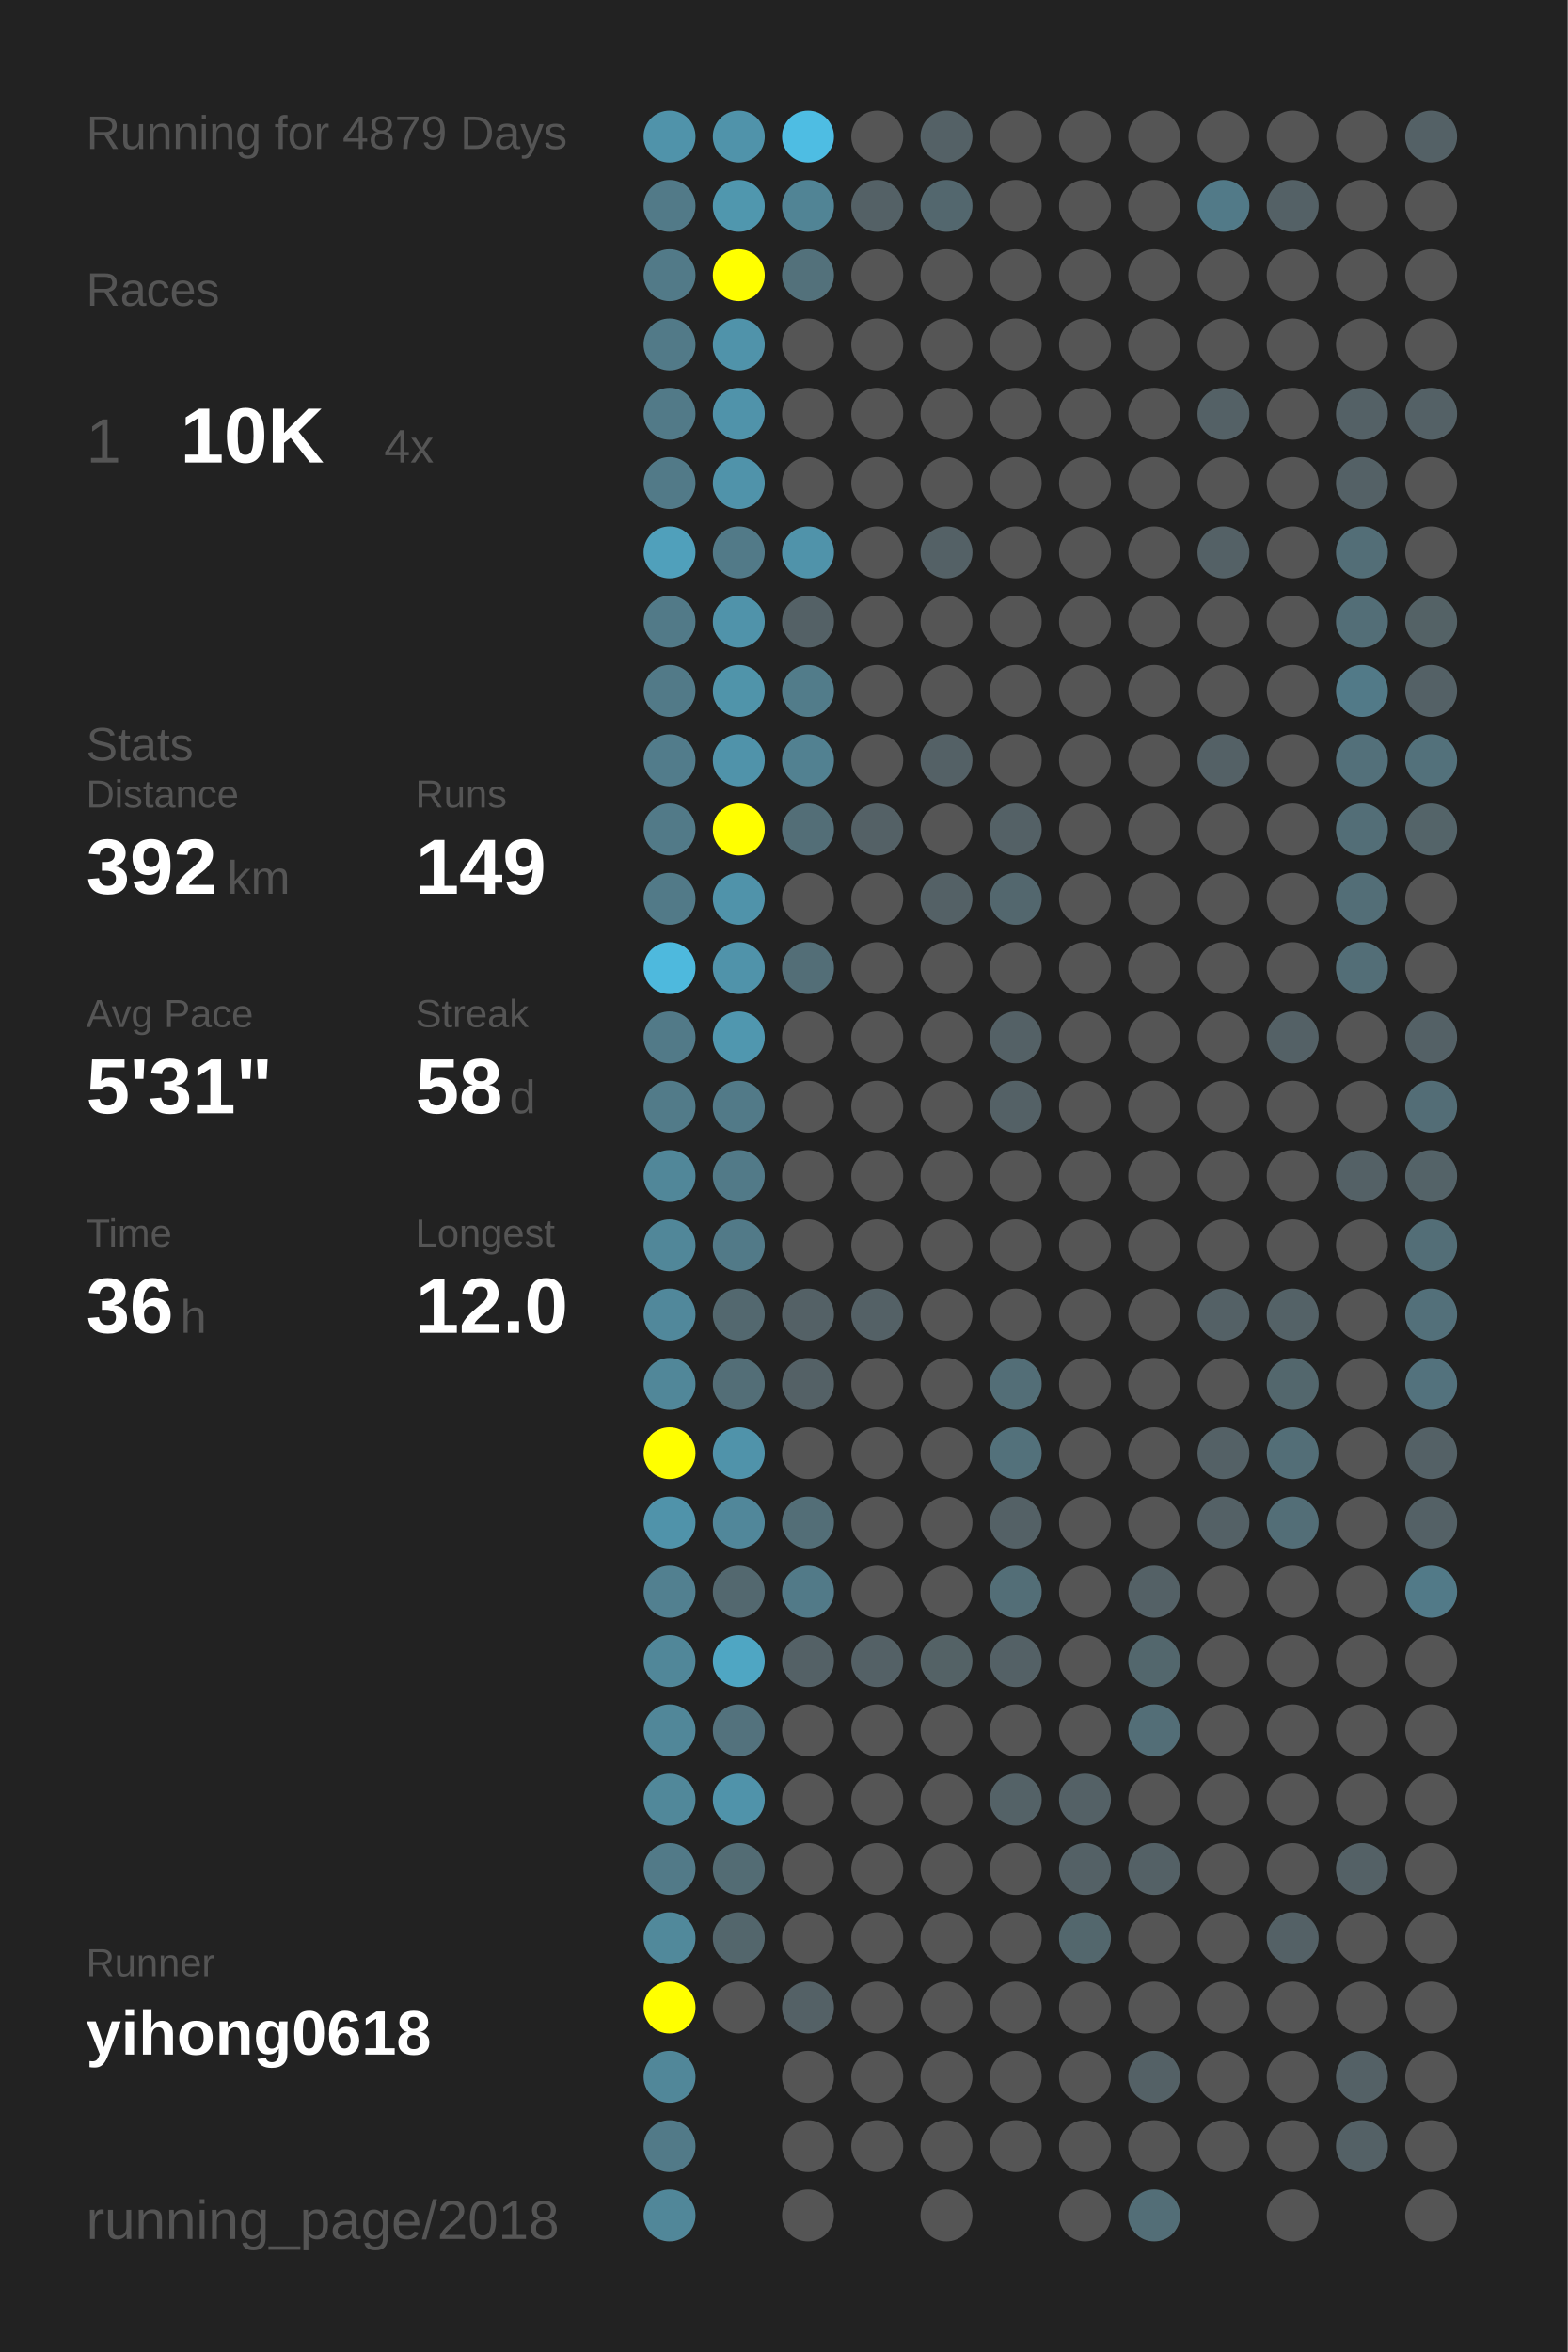
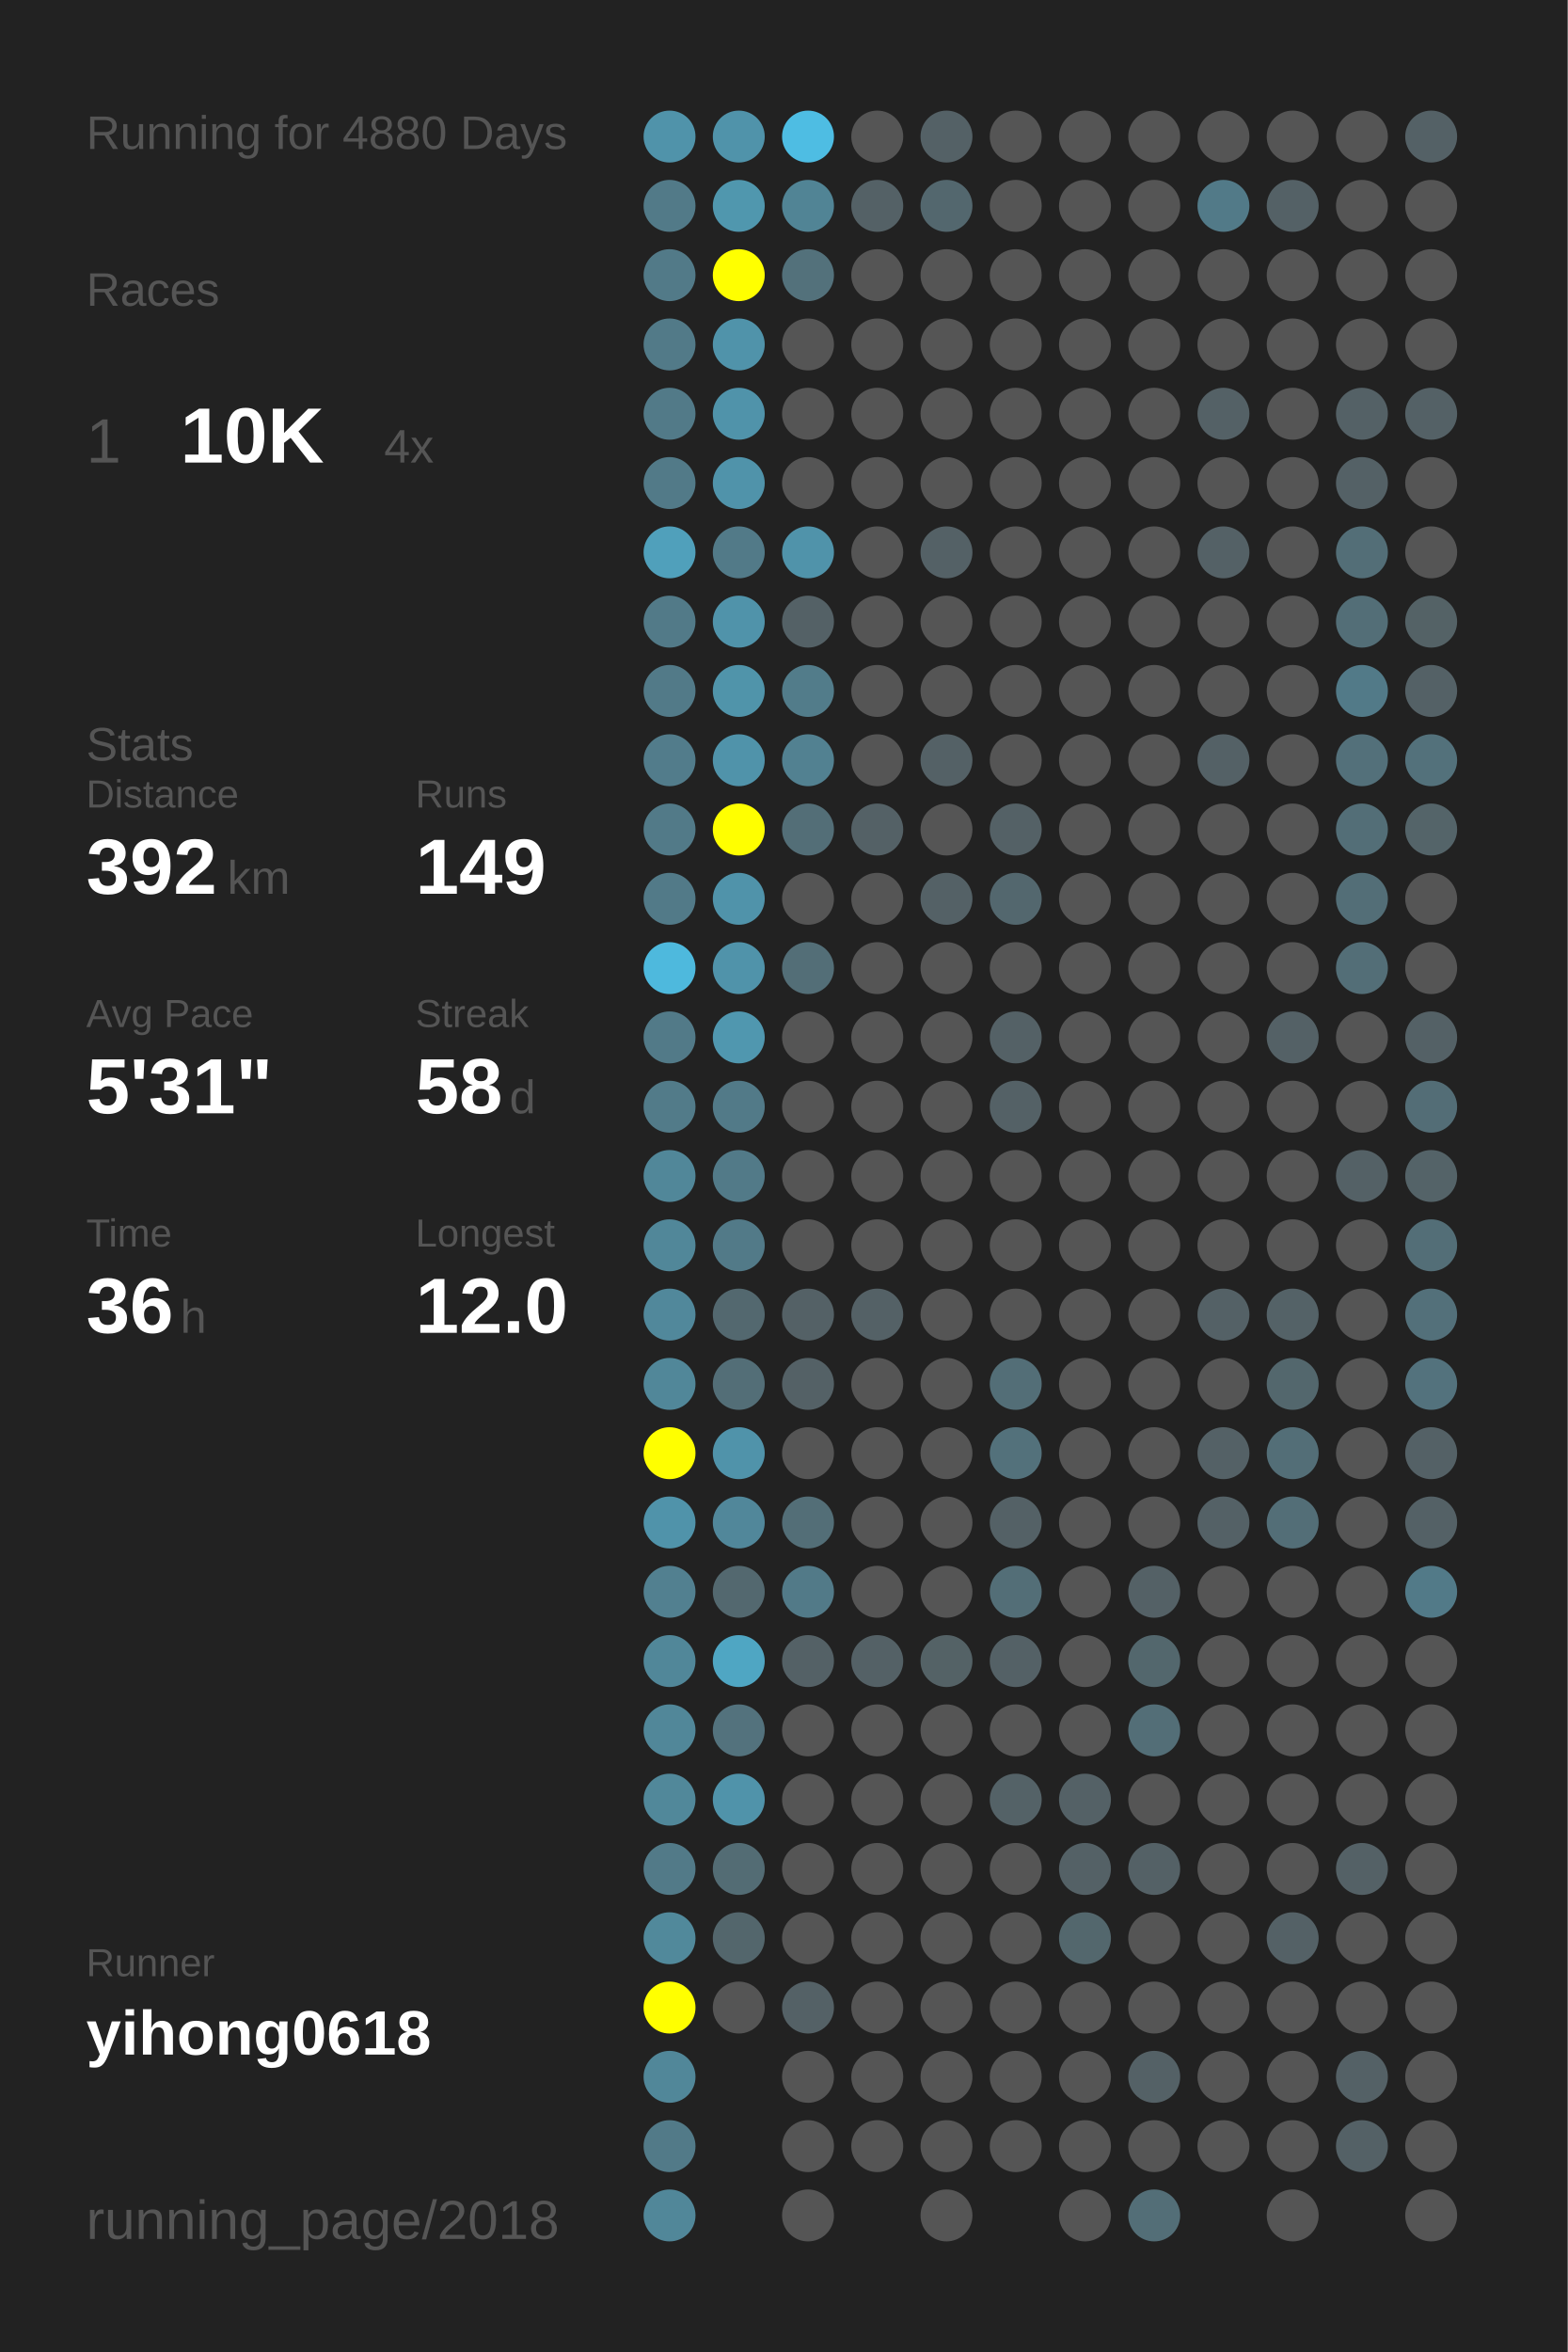
<svg xmlns="http://www.w3.org/2000/svg" baseProfile="full" height="300mm" version="1.1" viewBox="0,0,200,300" width="200mm">
  <defs />
  <rect fill="#222222" height="300" width="200" x="0" y="0" />
-   <text fill="#555555" style="font-size:6px; font-family:Arial;" x="11" y="19">Running for 4879 Days</text>
+   <text fill="#555555" style="font-size:6px; font-family:Arial;" x="11" y="19">Running for 4880 Days</text>
  <text fill="#555555" style="font-size:6px; font-family:Arial;" x="11" y="39">Races</text>
  <text fill="#555555" style="font-size:8px; font-family:Arial;" x="11" y="59">1</text>
  <text fill="#FFFFFF" style="font-size:10px; font-family:Arial; font-weight:bold;" x="23" y="59">10K</text>
  <text fill="#555555" style="font-size:6px; font-family:Arial;" x="49" y="59">4x</text>
  <text fill="#555555" style="font-size:6px; font-family:Arial;" x="11" y="97">Stats</text>
  <text fill="#555555" style="font-size:5px; font-family:Arial;" x="11" y="103">Distance</text>
  <text fill="#FFFFFF" style="font-size:10px; font-family:Arial; font-weight:bold;" x="11" y="114">392</text>
  <text fill="#555555" style="font-size:6px; font-family:Arial;" x="29" y="114">km</text>
  <text fill="#555555" style="font-size:5px; font-family:Arial;" x="53" y="103">Runs</text>
  <text fill="#FFFFFF" style="font-size:10px; font-family:Arial; font-weight:bold;" x="53" y="114">149</text>
  <text fill="#555555" style="font-size:5px; font-family:Arial;" x="11" y="131">Avg Pace</text>
  <text fill="#FFFFFF" style="font-size:10px; font-family:Arial; font-weight:bold;" x="11" y="142">5'31"</text>
  <text fill="#555555" style="font-size:5px; font-family:Arial;" x="53" y="131">Streak</text>
  <text fill="#FFFFFF" style="font-size:10px; font-family:Arial; font-weight:bold;" x="53" y="142">58</text>
  <text fill="#555555" style="font-size:6px; font-family:Arial;" x="65" y="142">d</text>
  <text fill="#555555" style="font-size:5px; font-family:Arial;" x="11" y="159">Time</text>
  <text fill="#FFFFFF" style="font-size:10px; font-family:Arial; font-weight:bold;" x="11" y="170">36</text>
  <text fill="#555555" style="font-size:6px; font-family:Arial;" x="23" y="170">h</text>
  <text fill="#555555" style="font-size:5px; font-family:Arial;" x="53" y="159">Longest</text>
  <text fill="#FFFFFF" style="font-size:10px; font-family:Arial; font-weight:bold;" x="53" y="170">12.0</text>
  <text fill="#555555" style="font-size:5px; font-family:Arial;" x="11" y="252.065">Runner</text>
  <text fill="#FFFFFF" style="font-size:8px; font-family:Arial; font-weight:bold;" x="11" y="262.065">yihong0618</text>
  <text fill="#555555" style="font-size:7px; font-family:Arial;" x="11" y="285.581">running_page/2018</text>
  <circle cx="85.417" cy="17.419" fill="#5093aa" r="3.312" />
  <circle cx="85.417" cy="26.258" fill="#527a88" r="3.312" />
  <circle cx="85.417" cy="35.097" fill="#527a88" r="3.312" />
  <circle cx="85.417" cy="43.935" fill="#527a88" r="3.312" />
  <circle cx="85.417" cy="52.774" fill="#527a88" r="3.312" />
  <circle cx="85.417" cy="61.613" fill="#527a88" r="3.312" />
  <circle cx="85.417" cy="70.452" fill="#50a0bb" r="3.312" />
  <circle cx="85.417" cy="79.29" fill="#527a88" r="3.312" />
  <circle cx="85.417" cy="88.129" fill="#527a88" r="3.312" />
  <circle cx="85.417" cy="96.968" fill="#527c8b" r="3.312" />
  <circle cx="85.417" cy="105.806" fill="#527a88" r="3.312" />
  <circle cx="85.417" cy="114.645" fill="#527a88" r="3.312" />
  <circle cx="85.417" cy="123.484" fill="#4eb9dd" r="3.312" />
  <circle cx="85.417" cy="132.323" fill="#527a88" r="3.312" />
  <circle cx="85.417" cy="141.161" fill="#527b89" r="3.312" />
  <circle cx="85.417" cy="150" fill="#518799" r="3.312" />
  <circle cx="85.417" cy="158.839" fill="#518799" r="3.312" />
  <circle cx="85.417" cy="167.677" fill="#51889b" r="3.312" />
  <circle cx="85.417" cy="176.516" fill="#518799" r="3.312" />
  <circle cx="85.417" cy="185.355" fill="#FFFF00" r="3.312" />
  <circle cx="85.417" cy="194.194" fill="#5093aa" r="3.312" />
  <circle cx="85.417" cy="203.032" fill="#528090" r="3.312" />
  <circle cx="85.417" cy="211.871" fill="#518799" r="3.312" />
  <circle cx="85.417" cy="220.71" fill="#518799" r="3.312" />
  <circle cx="85.417" cy="229.548" fill="#51889a" r="3.312" />
  <circle cx="85.417" cy="238.387" fill="#527a88" r="3.312" />
  <circle cx="85.417" cy="247.226" fill="#51899b" r="3.312" />
  <circle cx="85.417" cy="256.065" fill="#FFFF00" r="3.312" />
  <circle cx="85.417" cy="264.903" fill="#518799" r="3.312" />
  <circle cx="85.417" cy="273.742" fill="#527a88" r="3.312" />
  <circle cx="85.417" cy="282.581" fill="#518799" r="3.312" />
  <circle cx="94.25" cy="17.419" fill="#5093aa" r="3.312" />
  <circle cx="94.25" cy="26.258" fill="#5097ae" r="3.312" />
  <circle cx="94.25" cy="35.097" fill="#FFFF00" r="3.312" />
  <circle cx="94.25" cy="43.935" fill="#5093aa" r="3.312" />
  <circle cx="94.25" cy="52.774" fill="#5093aa" r="3.312" />
  <circle cx="94.25" cy="61.613" fill="#5093aa" r="3.312" />
  <circle cx="94.25" cy="70.452" fill="#527a88" r="3.312" />
  <circle cx="94.25" cy="79.29" fill="#5093aa" r="3.312" />
  <circle cx="94.25" cy="88.129" fill="#5094aa" r="3.312" />
  <circle cx="94.25" cy="96.968" fill="#5093aa" r="3.312" />
  <circle cx="94.25" cy="105.806" fill="#FFFF00" r="3.312" />
  <circle cx="94.25" cy="114.645" fill="#5093aa" r="3.312" />
  <circle cx="94.25" cy="123.484" fill="#5093aa" r="3.312" />
  <circle cx="94.25" cy="132.323" fill="#5097af" r="3.312" />
  <circle cx="94.25" cy="141.161" fill="#527a88" r="3.312" />
  <circle cx="94.25" cy="150" fill="#527a88" r="3.312" />
  <circle cx="94.25" cy="158.839" fill="#527a88" r="3.312" />
  <circle cx="94.25" cy="167.677" fill="#53686f" r="3.312" />
  <circle cx="94.25" cy="176.516" fill="#536e77" r="3.312" />
  <circle cx="94.25" cy="185.355" fill="#5093aa" r="3.312" />
  <circle cx="94.25" cy="194.194" fill="#51879a" r="3.312" />
  <circle cx="94.25" cy="203.032" fill="#53686f" r="3.312" />
  <circle cx="94.25" cy="211.871" fill="#4fa6c3" r="3.312" />
  <circle cx="94.25" cy="220.71" fill="#53727d" r="3.312" />
  <circle cx="94.25" cy="229.548" fill="#5093aa" r="3.312" />
  <circle cx="94.25" cy="238.387" fill="#536c74" r="3.312" />
  <circle cx="94.25" cy="247.226" fill="#53666c" r="3.312" />
  <circle cx="94.25" cy="256.065" fill="#555555" r="3.312" />
  <circle cx="103.083" cy="17.419" fill="#4ebde3" r="3.312" />
  <circle cx="103.083" cy="26.258" fill="#518495" r="3.312" />
  <circle cx="103.083" cy="35.097" fill="#53717b" r="3.312" />
  <circle cx="103.083" cy="43.935" fill="#555555" r="3.312" />
  <circle cx="103.083" cy="52.774" fill="#555555" r="3.312" />
  <circle cx="103.083" cy="61.613" fill="#555555" r="3.312" />
  <circle cx="103.083" cy="70.452" fill="#5093aa" r="3.312" />
  <circle cx="103.083" cy="79.29" fill="#546166" r="3.312" />
  <circle cx="103.083" cy="88.129" fill="#527c8a" r="3.312" />
  <circle cx="103.083" cy="96.968" fill="#528191" r="3.312" />
  <circle cx="103.083" cy="105.806" fill="#536e77" r="3.312" />
  <circle cx="103.083" cy="114.645" fill="#555555" r="3.312" />
  <circle cx="103.083" cy="123.484" fill="#536e77" r="3.312" />
  <circle cx="103.083" cy="132.323" fill="#555555" r="3.312" />
  <circle cx="103.083" cy="141.161" fill="#555555" r="3.312" />
  <circle cx="103.083" cy="150" fill="#555555" r="3.312" />
  <circle cx="103.083" cy="158.839" fill="#555555" r="3.312" />
  <circle cx="103.083" cy="167.677" fill="#546166" r="3.312" />
  <circle cx="103.083" cy="176.516" fill="#546166" r="3.312" />
  <circle cx="103.083" cy="185.355" fill="#555555" r="3.312" />
  <circle cx="103.083" cy="194.194" fill="#536e77" r="3.312" />
  <circle cx="103.083" cy="203.032" fill="#527a88" r="3.312" />
  <circle cx="103.083" cy="211.871" fill="#546166" r="3.312" />
  <circle cx="103.083" cy="220.71" fill="#555555" r="3.312" />
  <circle cx="103.083" cy="229.548" fill="#555555" r="3.312" />
  <circle cx="103.083" cy="238.387" fill="#555555" r="3.312" />
  <circle cx="103.083" cy="247.226" fill="#555555" r="3.312" />
  <circle cx="103.083" cy="256.065" fill="#546166" r="3.312" />
  <circle cx="103.083" cy="264.903" fill="#555555" r="3.312" />
  <circle cx="103.083" cy="273.742" fill="#555555" r="3.312" />
  <circle cx="103.083" cy="282.581" fill="#555555" r="3.312" />
  <circle cx="111.917" cy="17.419" fill="#555555" r="3.312" />
  <circle cx="111.917" cy="26.258" fill="#546166" r="3.312" />
  <circle cx="111.917" cy="35.097" fill="#555555" r="3.312" />
  <circle cx="111.917" cy="43.935" fill="#555555" r="3.312" />
  <circle cx="111.917" cy="52.774" fill="#555555" r="3.312" />
  <circle cx="111.917" cy="61.613" fill="#555555" r="3.312" />
  <circle cx="111.917" cy="70.452" fill="#555555" r="3.312" />
  <circle cx="111.917" cy="79.29" fill="#555555" r="3.312" />
  <circle cx="111.917" cy="88.129" fill="#555555" r="3.312" />
  <circle cx="111.917" cy="96.968" fill="#555555" r="3.312" />
  <circle cx="111.917" cy="105.806" fill="#546166" r="3.312" />
  <circle cx="111.917" cy="114.645" fill="#555555" r="3.312" />
  <circle cx="111.917" cy="123.484" fill="#555555" r="3.312" />
  <circle cx="111.917" cy="132.323" fill="#555555" r="3.312" />
  <circle cx="111.917" cy="141.161" fill="#555555" r="3.312" />
  <circle cx="111.917" cy="150" fill="#555555" r="3.312" />
  <circle cx="111.917" cy="158.839" fill="#555555" r="3.312" />
  <circle cx="111.917" cy="167.677" fill="#546166" r="3.312" />
  <circle cx="111.917" cy="176.516" fill="#555555" r="3.312" />
  <circle cx="111.917" cy="185.355" fill="#555555" r="3.312" />
  <circle cx="111.917" cy="194.194" fill="#555555" r="3.312" />
  <circle cx="111.917" cy="203.032" fill="#555555" r="3.312" />
  <circle cx="111.917" cy="211.871" fill="#546166" r="3.312" />
  <circle cx="111.917" cy="220.71" fill="#555555" r="3.312" />
  <circle cx="111.917" cy="229.548" fill="#555555" r="3.312" />
  <circle cx="111.917" cy="238.387" fill="#555555" r="3.312" />
  <circle cx="111.917" cy="247.226" fill="#555555" r="3.312" />
  <circle cx="111.917" cy="256.065" fill="#555555" r="3.312" />
  <circle cx="111.917" cy="264.903" fill="#555555" r="3.312" />
  <circle cx="111.917" cy="273.742" fill="#555555" r="3.312" />
  <circle cx="120.75" cy="17.419" fill="#546166" r="3.312" />
  <circle cx="120.75" cy="26.258" fill="#53676e" r="3.312" />
  <circle cx="120.75" cy="35.097" fill="#555555" r="3.312" />
  <circle cx="120.75" cy="43.935" fill="#555555" r="3.312" />
  <circle cx="120.75" cy="52.774" fill="#555555" r="3.312" />
  <circle cx="120.75" cy="61.613" fill="#555555" r="3.312" />
  <circle cx="120.75" cy="70.452" fill="#546166" r="3.312" />
  <circle cx="120.75" cy="79.29" fill="#555555" r="3.312" />
  <circle cx="120.75" cy="88.129" fill="#555555" r="3.312" />
  <circle cx="120.75" cy="96.968" fill="#546166" r="3.312" />
  <circle cx="120.75" cy="105.806" fill="#555555" r="3.312" />
  <circle cx="120.75" cy="114.645" fill="#546166" r="3.312" />
  <circle cx="120.75" cy="123.484" fill="#555555" r="3.312" />
  <circle cx="120.75" cy="132.323" fill="#555555" r="3.312" />
  <circle cx="120.75" cy="141.161" fill="#555555" r="3.312" />
  <circle cx="120.75" cy="150" fill="#555555" r="3.312" />
  <circle cx="120.75" cy="158.839" fill="#555555" r="3.312" />
  <circle cx="120.75" cy="167.677" fill="#555555" r="3.312" />
  <circle cx="120.75" cy="176.516" fill="#555555" r="3.312" />
  <circle cx="120.75" cy="185.355" fill="#555555" r="3.312" />
  <circle cx="120.75" cy="194.194" fill="#555555" r="3.312" />
  <circle cx="120.75" cy="203.032" fill="#555555" r="3.312" />
  <circle cx="120.75" cy="211.871" fill="#546266" r="3.312" />
  <circle cx="120.75" cy="220.71" fill="#555555" r="3.312" />
  <circle cx="120.75" cy="229.548" fill="#555555" r="3.312" />
  <circle cx="120.75" cy="238.387" fill="#555555" r="3.312" />
  <circle cx="120.75" cy="247.226" fill="#555555" r="3.312" />
  <circle cx="120.75" cy="256.065" fill="#555555" r="3.312" />
  <circle cx="120.75" cy="264.903" fill="#555555" r="3.312" />
  <circle cx="120.75" cy="273.742" fill="#555555" r="3.312" />
  <circle cx="120.75" cy="282.581" fill="#555555" r="3.312" />
  <circle cx="129.583" cy="17.419" fill="#555555" r="3.312" />
  <circle cx="129.583" cy="26.258" fill="#555555" r="3.312" />
  <circle cx="129.583" cy="35.097" fill="#555555" r="3.312" />
  <circle cx="129.583" cy="43.935" fill="#555555" r="3.312" />
  <circle cx="129.583" cy="52.774" fill="#555555" r="3.312" />
  <circle cx="129.583" cy="61.613" fill="#555555" r="3.312" />
  <circle cx="129.583" cy="70.452" fill="#555555" r="3.312" />
  <circle cx="129.583" cy="79.29" fill="#555555" r="3.312" />
  <circle cx="129.583" cy="88.129" fill="#555555" r="3.312" />
  <circle cx="129.583" cy="96.968" fill="#555555" r="3.312" />
  <circle cx="129.583" cy="105.806" fill="#546166" r="3.312" />
  <circle cx="129.583" cy="114.645" fill="#53676e" r="3.312" />
  <circle cx="129.583" cy="123.484" fill="#555555" r="3.312" />
  <circle cx="129.583" cy="132.323" fill="#546166" r="3.312" />
  <circle cx="129.583" cy="141.161" fill="#546166" r="3.312" />
  <circle cx="129.583" cy="150" fill="#555555" r="3.312" />
  <circle cx="129.583" cy="158.839" fill="#555555" r="3.312" />
  <circle cx="129.583" cy="167.677" fill="#555555" r="3.312" />
  <circle cx="129.583" cy="176.516" fill="#536e77" r="3.312" />
  <circle cx="129.583" cy="185.355" fill="#53717b" r="3.312" />
  <circle cx="129.583" cy="194.194" fill="#546166" r="3.312" />
  <circle cx="129.583" cy="203.032" fill="#536e77" r="3.312" />
  <circle cx="129.583" cy="211.871" fill="#546166" r="3.312" />
  <circle cx="129.583" cy="220.71" fill="#555555" r="3.312" />
  <circle cx="129.583" cy="229.548" fill="#546267" r="3.312" />
  <circle cx="129.583" cy="238.387" fill="#555555" r="3.312" />
  <circle cx="129.583" cy="247.226" fill="#555555" r="3.312" />
  <circle cx="129.583" cy="256.065" fill="#555555" r="3.312" />
  <circle cx="129.583" cy="264.903" fill="#555555" r="3.312" />
  <circle cx="129.583" cy="273.742" fill="#555555" r="3.312" />
  <circle cx="138.417" cy="17.419" fill="#555555" r="3.312" />
  <circle cx="138.417" cy="26.258" fill="#555555" r="3.312" />
  <circle cx="138.417" cy="35.097" fill="#555555" r="3.312" />
  <circle cx="138.417" cy="43.935" fill="#555555" r="3.312" />
  <circle cx="138.417" cy="52.774" fill="#555555" r="3.312" />
  <circle cx="138.417" cy="61.613" fill="#555555" r="3.312" />
  <circle cx="138.417" cy="70.452" fill="#555555" r="3.312" />
  <circle cx="138.417" cy="79.29" fill="#555555" r="3.312" />
  <circle cx="138.417" cy="88.129" fill="#555555" r="3.312" />
  <circle cx="138.417" cy="96.968" fill="#555555" r="3.312" />
  <circle cx="138.417" cy="105.806" fill="#555555" r="3.312" />
  <circle cx="138.417" cy="114.645" fill="#555555" r="3.312" />
  <circle cx="138.417" cy="123.484" fill="#555555" r="3.312" />
  <circle cx="138.417" cy="132.323" fill="#555555" r="3.312" />
  <circle cx="138.417" cy="141.161" fill="#555555" r="3.312" />
  <circle cx="138.417" cy="150" fill="#555555" r="3.312" />
  <circle cx="138.417" cy="158.839" fill="#555555" r="3.312" />
  <circle cx="138.417" cy="167.677" fill="#555555" r="3.312" />
  <circle cx="138.417" cy="176.516" fill="#555555" r="3.312" />
  <circle cx="138.417" cy="185.355" fill="#555555" r="3.312" />
  <circle cx="138.417" cy="194.194" fill="#555555" r="3.312" />
  <circle cx="138.417" cy="203.032" fill="#555555" r="3.312" />
  <circle cx="138.417" cy="211.871" fill="#555555" r="3.312" />
  <circle cx="138.417" cy="220.71" fill="#555555" r="3.312" />
  <circle cx="138.417" cy="229.548" fill="#546166" r="3.312" />
  <circle cx="138.417" cy="238.387" fill="#546166" r="3.312" />
  <circle cx="138.417" cy="247.226" fill="#53676d" r="3.312" />
  <circle cx="138.417" cy="256.065" fill="#555555" r="3.312" />
  <circle cx="138.417" cy="264.903" fill="#555555" r="3.312" />
  <circle cx="138.417" cy="273.742" fill="#555555" r="3.312" />
  <circle cx="138.417" cy="282.581" fill="#555555" r="3.312" />
  <circle cx="147.25" cy="17.419" fill="#555555" r="3.312" />
  <circle cx="147.25" cy="26.258" fill="#555555" r="3.312" />
  <circle cx="147.25" cy="35.097" fill="#555555" r="3.312" />
  <circle cx="147.25" cy="43.935" fill="#555555" r="3.312" />
  <circle cx="147.25" cy="52.774" fill="#555555" r="3.312" />
  <circle cx="147.25" cy="61.613" fill="#555555" r="3.312" />
  <circle cx="147.25" cy="70.452" fill="#555555" r="3.312" />
  <circle cx="147.25" cy="79.29" fill="#555555" r="3.312" />
  <circle cx="147.25" cy="88.129" fill="#555555" r="3.312" />
  <circle cx="147.25" cy="96.968" fill="#555555" r="3.312" />
  <circle cx="147.25" cy="105.806" fill="#555555" r="3.312" />
  <circle cx="147.25" cy="114.645" fill="#555555" r="3.312" />
  <circle cx="147.25" cy="123.484" fill="#555555" r="3.312" />
  <circle cx="147.25" cy="132.323" fill="#555555" r="3.312" />
  <circle cx="147.25" cy="141.161" fill="#555555" r="3.312" />
  <circle cx="147.25" cy="150" fill="#555555" r="3.312" />
  <circle cx="147.25" cy="158.839" fill="#555555" r="3.312" />
  <circle cx="147.25" cy="167.677" fill="#555555" r="3.312" />
  <circle cx="147.25" cy="176.516" fill="#555555" r="3.312" />
  <circle cx="147.25" cy="185.355" fill="#555555" r="3.312" />
  <circle cx="147.25" cy="194.194" fill="#555555" r="3.312" />
  <circle cx="147.25" cy="203.032" fill="#546166" r="3.312" />
  <circle cx="147.25" cy="211.871" fill="#53676d" r="3.312" />
  <circle cx="147.25" cy="220.71" fill="#536e77" r="3.312" />
  <circle cx="147.25" cy="229.548" fill="#555555" r="3.312" />
  <circle cx="147.25" cy="238.387" fill="#546166" r="3.312" />
  <circle cx="147.25" cy="247.226" fill="#555555" r="3.312" />
  <circle cx="147.25" cy="256.065" fill="#555555" r="3.312" />
  <circle cx="147.25" cy="264.903" fill="#546166" r="3.312" />
  <circle cx="147.25" cy="273.742" fill="#555555" r="3.312" />
  <circle cx="147.25" cy="282.581" fill="#536e77" r="3.312" />
  <circle cx="156.083" cy="17.419" fill="#555555" r="3.312" />
  <circle cx="156.083" cy="26.258" fill="#527a88" r="3.312" />
  <circle cx="156.083" cy="35.097" fill="#555555" r="3.312" />
  <circle cx="156.083" cy="43.935" fill="#555555" r="3.312" />
  <circle cx="156.083" cy="52.774" fill="#546166" r="3.312" />
  <circle cx="156.083" cy="61.613" fill="#555555" r="3.312" />
  <circle cx="156.083" cy="70.452" fill="#546166" r="3.312" />
  <circle cx="156.083" cy="79.29" fill="#555555" r="3.312" />
  <circle cx="156.083" cy="88.129" fill="#555555" r="3.312" />
  <circle cx="156.083" cy="96.968" fill="#546166" r="3.312" />
  <circle cx="156.083" cy="105.806" fill="#555555" r="3.312" />
  <circle cx="156.083" cy="114.645" fill="#555555" r="3.312" />
  <circle cx="156.083" cy="123.484" fill="#555555" r="3.312" />
  <circle cx="156.083" cy="132.323" fill="#555555" r="3.312" />
  <circle cx="156.083" cy="141.161" fill="#555555" r="3.312" />
  <circle cx="156.083" cy="150" fill="#555555" r="3.312" />
  <circle cx="156.083" cy="158.839" fill="#555555" r="3.312" />
  <circle cx="156.083" cy="167.677" fill="#546166" r="3.312" />
  <circle cx="156.083" cy="176.516" fill="#555555" r="3.312" />
  <circle cx="156.083" cy="185.355" fill="#546166" r="3.312" />
  <circle cx="156.083" cy="194.194" fill="#546166" r="3.312" />
  <circle cx="156.083" cy="203.032" fill="#555555" r="3.312" />
  <circle cx="156.083" cy="211.871" fill="#555555" r="3.312" />
  <circle cx="156.083" cy="220.71" fill="#555555" r="3.312" />
  <circle cx="156.083" cy="229.548" fill="#555555" r="3.312" />
  <circle cx="156.083" cy="238.387" fill="#555555" r="3.312" />
  <circle cx="156.083" cy="247.226" fill="#555555" r="3.312" />
  <circle cx="156.083" cy="256.065" fill="#555555" r="3.312" />
  <circle cx="156.083" cy="264.903" fill="#555555" r="3.312" />
  <circle cx="156.083" cy="273.742" fill="#555555" r="3.312" />
  <circle cx="164.917" cy="17.419" fill="#555555" r="3.312" />
  <circle cx="164.917" cy="26.258" fill="#546166" r="3.312" />
  <circle cx="164.917" cy="35.097" fill="#555555" r="3.312" />
  <circle cx="164.917" cy="43.935" fill="#555555" r="3.312" />
  <circle cx="164.917" cy="52.774" fill="#555555" r="3.312" />
  <circle cx="164.917" cy="61.613" fill="#555555" r="3.312" />
  <circle cx="164.917" cy="70.452" fill="#555555" r="3.312" />
  <circle cx="164.917" cy="79.29" fill="#555555" r="3.312" />
  <circle cx="164.917" cy="88.129" fill="#555555" r="3.312" />
  <circle cx="164.917" cy="96.968" fill="#555555" r="3.312" />
  <circle cx="164.917" cy="105.806" fill="#555555" r="3.312" />
  <circle cx="164.917" cy="114.645" fill="#555555" r="3.312" />
  <circle cx="164.917" cy="123.484" fill="#555555" r="3.312" />
  <circle cx="164.917" cy="132.323" fill="#546166" r="3.312" />
  <circle cx="164.917" cy="141.161" fill="#555555" r="3.312" />
  <circle cx="164.917" cy="150" fill="#555555" r="3.312" />
  <circle cx="164.917" cy="158.839" fill="#555555" r="3.312" />
  <circle cx="164.917" cy="167.677" fill="#546267" r="3.312" />
  <circle cx="164.917" cy="176.516" fill="#53676d" r="3.312" />
  <circle cx="164.917" cy="185.355" fill="#536e77" r="3.312" />
  <circle cx="164.917" cy="194.194" fill="#536e77" r="3.312" />
  <circle cx="164.917" cy="203.032" fill="#555555" r="3.312" />
  <circle cx="164.917" cy="211.871" fill="#555555" r="3.312" />
  <circle cx="164.917" cy="220.71" fill="#555555" r="3.312" />
  <circle cx="164.917" cy="229.548" fill="#555555" r="3.312" />
  <circle cx="164.917" cy="238.387" fill="#555555" r="3.312" />
  <circle cx="164.917" cy="247.226" fill="#546166" r="3.312" />
  <circle cx="164.917" cy="256.065" fill="#555555" r="3.312" />
  <circle cx="164.917" cy="264.903" fill="#555555" r="3.312" />
  <circle cx="164.917" cy="273.742" fill="#555555" r="3.312" />
  <circle cx="164.917" cy="282.581" fill="#555555" r="3.312" />
  <circle cx="173.75" cy="17.419" fill="#555555" r="3.312" />
  <circle cx="173.75" cy="26.258" fill="#555555" r="3.312" />
  <circle cx="173.75" cy="35.097" fill="#555555" r="3.312" />
  <circle cx="173.75" cy="43.935" fill="#555555" r="3.312" />
  <circle cx="173.75" cy="52.774" fill="#546166" r="3.312" />
  <circle cx="173.75" cy="61.613" fill="#546166" r="3.312" />
  <circle cx="173.75" cy="70.452" fill="#536e77" r="3.312" />
  <circle cx="173.75" cy="79.29" fill="#536e77" r="3.312" />
  <circle cx="173.75" cy="88.129" fill="#527a88" r="3.312" />
  <circle cx="173.75" cy="96.968" fill="#53707a" r="3.312" />
  <circle cx="173.75" cy="105.806" fill="#536e77" r="3.312" />
  <circle cx="173.75" cy="114.645" fill="#536e77" r="3.312" />
  <circle cx="173.75" cy="123.484" fill="#536e77" r="3.312" />
  <circle cx="173.75" cy="132.323" fill="#555555" r="3.312" />
  <circle cx="173.75" cy="141.161" fill="#555555" r="3.312" />
  <circle cx="173.75" cy="150" fill="#546166" r="3.312" />
  <circle cx="173.75" cy="158.839" fill="#555555" r="3.312" />
  <circle cx="173.75" cy="167.677" fill="#555555" r="3.312" />
  <circle cx="173.75" cy="176.516" fill="#555555" r="3.312" />
  <circle cx="173.75" cy="185.355" fill="#555555" r="3.312" />
  <circle cx="173.75" cy="194.194" fill="#555555" r="3.312" />
  <circle cx="173.75" cy="203.032" fill="#555555" r="3.312" />
  <circle cx="173.75" cy="211.871" fill="#555555" r="3.312" />
  <circle cx="173.75" cy="220.71" fill="#555555" r="3.312" />
  <circle cx="173.75" cy="229.548" fill="#555555" r="3.312" />
  <circle cx="173.75" cy="238.387" fill="#546166" r="3.312" />
  <circle cx="173.75" cy="247.226" fill="#555555" r="3.312" />
  <circle cx="173.75" cy="256.065" fill="#555555" r="3.312" />
  <circle cx="173.75" cy="264.903" fill="#546166" r="3.312" />
  <circle cx="173.75" cy="273.742" fill="#546166" r="3.312" />
  <circle cx="182.583" cy="17.419" fill="#546166" r="3.312" />
  <circle cx="182.583" cy="26.258" fill="#555555" r="3.312" />
  <circle cx="182.583" cy="35.097" fill="#555555" r="3.312" />
  <circle cx="182.583" cy="43.935" fill="#555555" r="3.312" />
  <circle cx="182.583" cy="52.774" fill="#546166" r="3.312" />
  <circle cx="182.583" cy="61.613" fill="#555555" r="3.312" />
  <circle cx="182.583" cy="70.452" fill="#555555" r="3.312" />
  <circle cx="182.583" cy="79.29" fill="#546266" r="3.312" />
  <circle cx="182.583" cy="88.129" fill="#546166" r="3.312" />
  <circle cx="182.583" cy="96.968" fill="#53717b" r="3.312" />
  <circle cx="182.583" cy="105.806" fill="#546469" r="3.312" />
  <circle cx="182.583" cy="114.645" fill="#555555" r="3.312" />
  <circle cx="182.583" cy="123.484" fill="#555555" r="3.312" />
  <circle cx="182.583" cy="132.323" fill="#546166" r="3.312" />
  <circle cx="182.583" cy="141.161" fill="#536d76" r="3.312" />
  <circle cx="182.583" cy="150" fill="#546368" r="3.312" />
  <circle cx="182.583" cy="158.839" fill="#536e77" r="3.312" />
  <circle cx="182.583" cy="167.677" fill="#53707a" r="3.312" />
  <circle cx="182.583" cy="176.516" fill="#53727d" r="3.312" />
  <circle cx="182.583" cy="185.355" fill="#546166" r="3.312" />
  <circle cx="182.583" cy="194.194" fill="#546166" r="3.312" />
  <circle cx="182.583" cy="203.032" fill="#527a88" r="3.312" />
  <circle cx="182.583" cy="211.871" fill="#555555" r="3.312" />
  <circle cx="182.583" cy="220.71" fill="#555555" r="3.312" />
  <circle cx="182.583" cy="229.548" fill="#555555" r="3.312" />
  <circle cx="182.583" cy="238.387" fill="#555555" r="3.312" />
  <circle cx="182.583" cy="247.226" fill="#555555" r="3.312" />
  <circle cx="182.583" cy="256.065" fill="#555555" r="3.312" />
  <circle cx="182.583" cy="264.903" fill="#555555" r="3.312" />
  <circle cx="182.583" cy="273.742" fill="#555555" r="3.312" />
  <circle cx="182.583" cy="282.581" fill="#555555" r="3.312" />
</svg>
